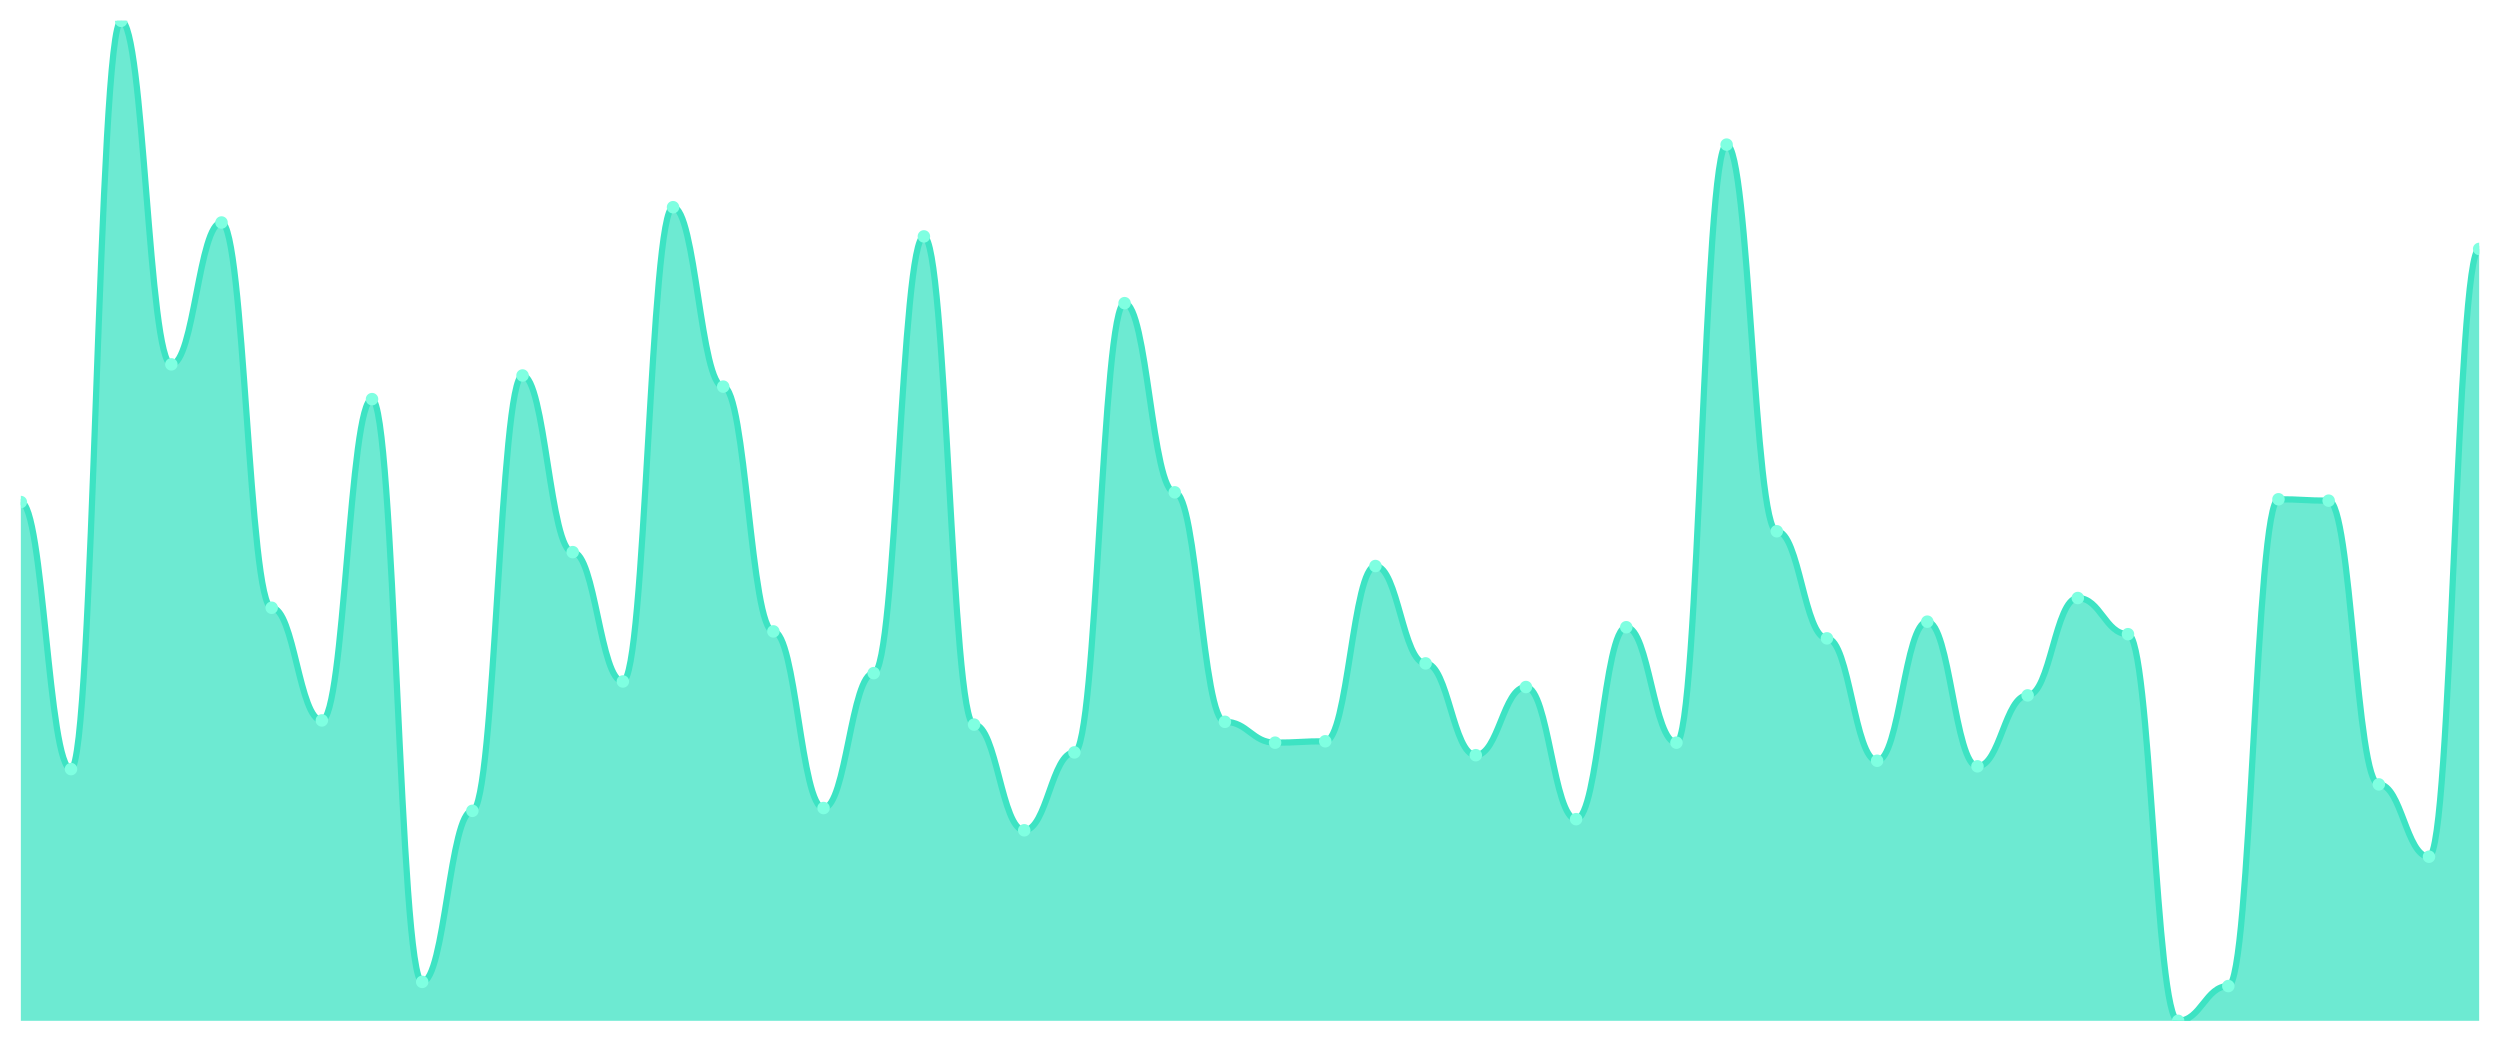
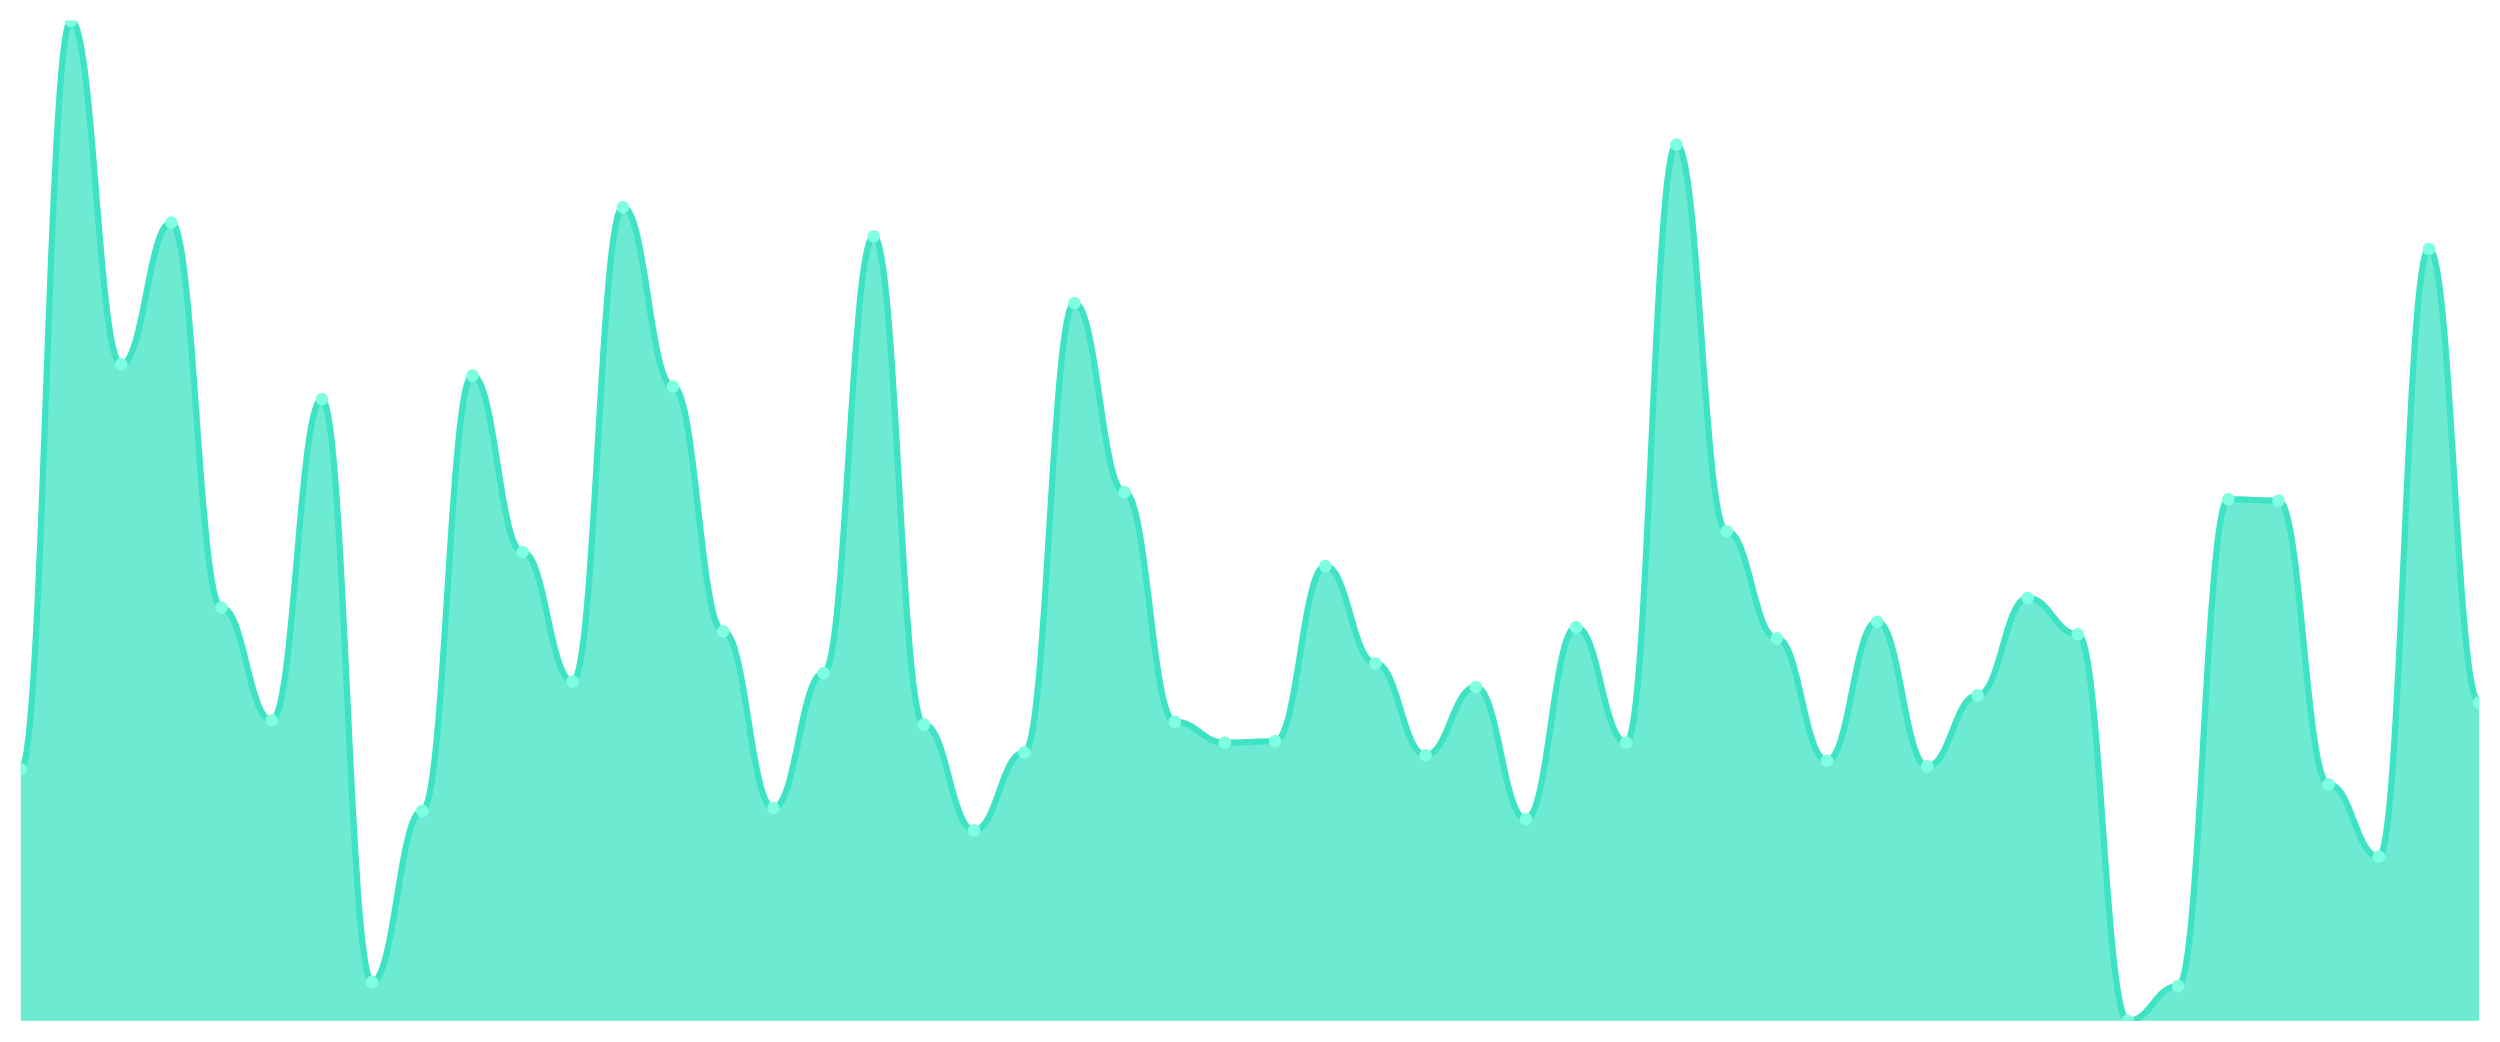
<svg xmlns="http://www.w3.org/2000/svg" viewBox="0 0 1200 500" width="1200" height="500">
  <defs>
    <clipPath id="c">
      <rect x="10" y="10" width="1180" height="480" />
    </clipPath>
  </defs>
  <rect width="1200" height="500" fill="none" />
  <g clip-path="url(#c)">
-     <path d="M 10,490 L 10,240.987 C 20.837,240.987 23.245,369.166 34.082,369.166 C 44.918,369.166 47.327,10 58.163,10 C 69,10 71.408,174.896 82.245,174.896 C 93.082,174.896 95.49,106.801 106.327,106.801 C 117.163,106.801 119.571,291.725 130.408,291.725 C 141.245,291.725 143.653,345.8 154.49,345.8 C 165.327,345.8 167.735,191.586 178.571,191.586 C 189.408,191.586 191.816,471.307 202.653,471.307 C 213.49,471.307 215.898,389.193 226.735,389.193 C 237.571,389.193 239.98,180.236 250.816,180.236 C 261.653,180.236 264.061,265.021 274.898,265.021 C 285.735,265.021 288.143,327.107 298.98,327.107 C 309.816,327.107 312.224,99.458 323.061,99.458 C 333.898,99.458 336.306,185.577 347.143,185.577 C 357.98,185.577 360.388,303.074 371.224,303.074 C 382.061,303.074 384.469,387.858 395.306,387.858 C 406.143,387.858 408.551,323.102 419.388,323.102 C 430.224,323.102 432.633,113.477 443.469,113.477 C 454.306,113.477 456.714,347.803 467.551,347.803 C 478.388,347.803 480.796,398.54 491.633,398.54 C 502.469,398.54 504.878,361.154 515.714,361.154 C 526.551,361.154 528.959,145.522 539.796,145.522 C 550.633,145.522 553.041,236.314 563.878,236.314 C 574.714,236.314 577.122,346.467 587.959,346.467 C 598.796,346.467 601.204,356.481 612.041,356.481 C 622.878,356.481 625.286,355.814 636.122,355.814 C 646.959,355.814 649.367,271.697 660.204,271.697 C 671.041,271.697 673.449,318.428 684.286,318.428 C 695.122,318.428 697.531,362.49 708.367,362.49 C 719.204,362.49 721.612,329.777 732.449,329.777 C 743.286,329.777 745.694,393.199 756.531,393.199 C 767.367,393.199 769.776,301.071 780.612,301.071 C 791.449,301.071 793.857,356.481 804.694,356.481 C 815.531,356.481 817.939,69.416 828.776,69.416 C 839.612,69.416 842.02,255.007 852.857,255.007 C 863.694,255.007 866.102,306.412 876.939,306.412 C 887.776,306.412 890.184,365.16 901.02,365.16 C 911.857,365.16 914.265,298.401 925.102,298.401 C 935.939,298.401 938.347,367.83 949.184,367.83 C 960.02,367.83 962.429,333.783 973.265,333.783 C 984.102,333.783 986.51,287.051 997.347,287.051 C 1008.184,287.051 1010.592,304.409 1021.429,304.409 C 1032.265,304.409 1034.673,490 1045.51,490 C 1056.347,490 1058.755,473.31 1069.592,473.31 C 1080.429,473.31 1082.837,239.652 1093.673,239.652 C 1104.51,239.652 1106.918,240.32 1117.755,240.32 C 1128.592,240.32 1131,376.509 1141.837,376.509 C 1152.673,376.509 1155.082,411.224 1165.918,411.224 C 1176.755,411.224 1179.163,119.485 1190,119.485 L 1190,490 Z" fill="rgba(61,227,195,0.75)" />
-     <path d="M 10,240.987 C 20.837,240.987 23.245,369.166 34.082,369.166 C 44.918,369.166 47.327,10 58.163,10 C 69,10 71.408,174.896 82.245,174.896 C 93.082,174.896 95.49,106.801 106.327,106.801 C 117.163,106.801 119.571,291.725 130.408,291.725 C 141.245,291.725 143.653,345.8 154.49,345.8 C 165.327,345.8 167.735,191.586 178.571,191.586 C 189.408,191.586 191.816,471.307 202.653,471.307 C 213.49,471.307 215.898,389.193 226.735,389.193 C 237.571,389.193 239.98,180.236 250.816,180.236 C 261.653,180.236 264.061,265.021 274.898,265.021 C 285.735,265.021 288.143,327.107 298.98,327.107 C 309.816,327.107 312.224,99.458 323.061,99.458 C 333.898,99.458 336.306,185.577 347.143,185.577 C 357.98,185.577 360.388,303.074 371.224,303.074 C 382.061,303.074 384.469,387.858 395.306,387.858 C 406.143,387.858 408.551,323.102 419.388,323.102 C 430.224,323.102 432.633,113.477 443.469,113.477 C 454.306,113.477 456.714,347.803 467.551,347.803 C 478.388,347.803 480.796,398.54 491.633,398.54 C 502.469,398.54 504.878,361.154 515.714,361.154 C 526.551,361.154 528.959,145.522 539.796,145.522 C 550.633,145.522 553.041,236.314 563.878,236.314 C 574.714,236.314 577.122,346.467 587.959,346.467 C 598.796,346.467 601.204,356.481 612.041,356.481 C 622.878,356.481 625.286,355.814 636.122,355.814 C 646.959,355.814 649.367,271.697 660.204,271.697 C 671.041,271.697 673.449,318.428 684.286,318.428 C 695.122,318.428 697.531,362.49 708.367,362.49 C 719.204,362.49 721.612,329.777 732.449,329.777 C 743.286,329.777 745.694,393.199 756.531,393.199 C 767.367,393.199 769.776,301.071 780.612,301.071 C 791.449,301.071 793.857,356.481 804.694,356.481 C 815.531,356.481 817.939,69.416 828.776,69.416 C 839.612,69.416 842.02,255.007 852.857,255.007 C 863.694,255.007 866.102,306.412 876.939,306.412 C 887.776,306.412 890.184,365.16 901.02,365.16 C 911.857,365.16 914.265,298.401 925.102,298.401 C 935.939,298.401 938.347,367.83 949.184,367.83 C 960.02,367.83 962.429,333.783 973.265,333.783 C 984.102,333.783 986.51,287.051 997.347,287.051 C 1008.184,287.051 1010.592,304.409 1021.429,304.409 C 1032.265,304.409 1034.673,490 1045.51,490 C 1056.347,490 1058.755,473.31 1069.592,473.31 C 1080.429,473.31 1082.837,239.652 1093.673,239.652 C 1104.51,239.652 1106.918,240.32 1117.755,240.32 C 1128.592,240.32 1131,376.509 1141.837,376.509 C 1152.673,376.509 1155.082,411.224 1165.918,411.224 C 1176.755,411.224 1179.163,119.485 1190,119.485" fill="none" stroke="#3de3c3" stroke-width="3" stroke-linecap="round" stroke-linejoin="round" />
-     <circle cx="10" cy="240.987" r="3" fill="#7fffe1" />
-     <circle cx="34.082" cy="369.166" r="3" fill="#7fffe1" />
-     <circle cx="58.163" cy="10" r="3" fill="#7fffe1" />
-     <circle cx="82.245" cy="174.896" r="3" fill="#7fffe1" />
-     <circle cx="106.327" cy="106.801" r="3" fill="#7fffe1" />
-     <circle cx="130.408" cy="291.725" r="3" fill="#7fffe1" />
-     <circle cx="154.49" cy="345.8" r="3" fill="#7fffe1" />
-     <circle cx="178.571" cy="191.586" r="3" fill="#7fffe1" />
-     <circle cx="202.653" cy="471.307" r="3" fill="#7fffe1" />
-     <circle cx="226.735" cy="389.193" r="3" fill="#7fffe1" />
-     <circle cx="250.816" cy="180.236" r="3" fill="#7fffe1" />
-     <circle cx="274.898" cy="265.021" r="3" fill="#7fffe1" />
-     <circle cx="298.98" cy="327.107" r="3" fill="#7fffe1" />
-     <circle cx="323.061" cy="99.458" r="3" fill="#7fffe1" />
-     <circle cx="347.143" cy="185.577" r="3" fill="#7fffe1" />
-     <circle cx="371.224" cy="303.074" r="3" fill="#7fffe1" />
-     <circle cx="395.306" cy="387.858" r="3" fill="#7fffe1" />
-     <circle cx="419.388" cy="323.102" r="3" fill="#7fffe1" />
-     <circle cx="443.469" cy="113.477" r="3" fill="#7fffe1" />
-     <circle cx="467.551" cy="347.803" r="3" fill="#7fffe1" />
-     <circle cx="491.633" cy="398.54" r="3" fill="#7fffe1" />
-     <circle cx="515.714" cy="361.154" r="3" fill="#7fffe1" />
-     <circle cx="539.796" cy="145.522" r="3" fill="#7fffe1" />
-     <circle cx="563.878" cy="236.314" r="3" fill="#7fffe1" />
-     <circle cx="587.959" cy="346.467" r="3" fill="#7fffe1" />
-     <circle cx="612.041" cy="356.481" r="3" fill="#7fffe1" />
-     <circle cx="636.122" cy="355.814" r="3" fill="#7fffe1" />
-     <circle cx="660.204" cy="271.697" r="3" fill="#7fffe1" />
-     <circle cx="684.286" cy="318.428" r="3" fill="#7fffe1" />
-     <circle cx="708.367" cy="362.49" r="3" fill="#7fffe1" />
-     <circle cx="732.449" cy="329.777" r="3" fill="#7fffe1" />
-     <circle cx="756.531" cy="393.199" r="3" fill="#7fffe1" />
-     <circle cx="780.612" cy="301.071" r="3" fill="#7fffe1" />
-     <circle cx="804.694" cy="356.481" r="3" fill="#7fffe1" />
-     <circle cx="828.776" cy="69.416" r="3" fill="#7fffe1" />
-     <circle cx="852.857" cy="255.007" r="3" fill="#7fffe1" />
-     <circle cx="876.939" cy="306.412" r="3" fill="#7fffe1" />
-     <circle cx="901.02" cy="365.16" r="3" fill="#7fffe1" />
-     <circle cx="925.102" cy="298.401" r="3" fill="#7fffe1" />
-     <circle cx="949.184" cy="367.83" r="3" fill="#7fffe1" />
-     <circle cx="973.265" cy="333.783" r="3" fill="#7fffe1" />
-     <circle cx="997.347" cy="287.051" r="3" fill="#7fffe1" />
-     <circle cx="1021.429" cy="304.409" r="3" fill="#7fffe1" />
-     <circle cx="1045.51" cy="490" r="3" fill="#7fffe1" />
-     <circle cx="1069.592" cy="473.31" r="3" fill="#7fffe1" />
-     <circle cx="1093.673" cy="239.652" r="3" fill="#7fffe1" />
-     <circle cx="1117.755" cy="240.32" r="3" fill="#7fffe1" />
-     <circle cx="1141.837" cy="376.509" r="3" fill="#7fffe1" />
-     <circle cx="1165.918" cy="411.224" r="3" fill="#7fffe1" />
-     <circle cx="1190" cy="119.485" r="3" fill="#7fffe1" />
+     <path d="M 10,490 L 10,369.166 C 20.837,369.166 23.245,10 34.082,10 C 44.918,10 47.327,174.896 58.163,174.896 C 69,174.896 71.408,106.801 82.245,106.801 C 93.082,106.801 95.49,291.725 106.327,291.725 C 117.163,291.725 119.571,345.8 130.408,345.8 C 141.245,345.8 143.653,191.586 154.49,191.586 C 165.327,191.586 167.735,471.307 178.571,471.307 C 189.408,471.307 191.816,389.193 202.653,389.193 C 213.49,389.193 215.898,180.236 226.735,180.236 C 237.571,180.236 239.98,265.021 250.816,265.021 C 261.653,265.021 264.061,327.107 274.898,327.107 C 285.735,327.107 288.143,99.458 298.98,99.458 C 309.816,99.458 312.224,185.577 323.061,185.577 C 333.898,185.577 336.306,303.074 347.143,303.074 C 357.98,303.074 360.388,387.858 371.224,387.858 C 382.061,387.858 384.469,323.102 395.306,323.102 C 406.143,323.102 408.551,113.477 419.388,113.477 C 430.224,113.477 432.633,347.803 443.469,347.803 C 454.306,347.803 456.714,398.54 467.551,398.54 C 478.388,398.54 480.796,361.154 491.633,361.154 C 502.469,361.154 504.878,145.522 515.714,145.522 C 526.551,145.522 528.959,236.314 539.796,236.314 C 550.633,236.314 553.041,346.467 563.878,346.467 C 574.714,346.467 577.122,356.481 587.959,356.481 C 598.796,356.481 601.204,355.814 612.041,355.814 C 622.878,355.814 625.286,271.697 636.122,271.697 C 646.959,271.697 649.367,318.428 660.204,318.428 C 671.041,318.428 673.449,362.49 684.286,362.49 C 695.122,362.49 697.531,329.777 708.367,329.777 C 719.204,329.777 721.612,393.199 732.449,393.199 C 743.286,393.199 745.694,301.071 756.531,301.071 C 767.367,301.071 769.776,356.481 780.612,356.481 C 791.449,356.481 793.857,69.416 804.694,69.416 C 815.531,69.416 817.939,255.007 828.776,255.007 C 839.612,255.007 842.02,306.412 852.857,306.412 C 863.694,306.412 866.102,365.16 876.939,365.16 C 887.776,365.16 890.184,298.401 901.02,298.401 C 911.857,298.401 914.265,367.83 925.102,367.83 C 935.939,367.83 938.347,333.783 949.184,333.783 C 960.02,333.783 962.429,287.051 973.265,287.051 C 984.102,287.051 986.51,304.409 997.347,304.409 C 1008.184,304.409 1010.592,490 1021.429,490 C 1032.265,490 1034.673,473.31 1045.51,473.31 C 1056.347,473.31 1058.755,239.652 1069.592,239.652 C 1080.429,239.652 1082.837,240.32 1093.673,240.32 C 1104.51,240.32 1106.918,376.509 1117.755,376.509 C 1128.592,376.509 1131,411.224 1141.837,411.224 C 1152.673,411.224 1155.082,119.485 1165.918,119.485 C 1176.755,119.485 1179.163,337.121 1190,337.121 L 1190,490 Z" fill="rgba(61,227,195,0.75)" />
+     <path d="M 10,369.166 C 20.837,369.166 23.245,10 34.082,10 C 44.918,10 47.327,174.896 58.163,174.896 C 69,174.896 71.408,106.801 82.245,106.801 C 93.082,106.801 95.49,291.725 106.327,291.725 C 117.163,291.725 119.571,345.8 130.408,345.8 C 141.245,345.8 143.653,191.586 154.49,191.586 C 165.327,191.586 167.735,471.307 178.571,471.307 C 189.408,471.307 191.816,389.193 202.653,389.193 C 213.49,389.193 215.898,180.236 226.735,180.236 C 237.571,180.236 239.98,265.021 250.816,265.021 C 261.653,265.021 264.061,327.107 274.898,327.107 C 285.735,327.107 288.143,99.458 298.98,99.458 C 309.816,99.458 312.224,185.577 323.061,185.577 C 333.898,185.577 336.306,303.074 347.143,303.074 C 357.98,303.074 360.388,387.858 371.224,387.858 C 382.061,387.858 384.469,323.102 395.306,323.102 C 406.143,323.102 408.551,113.477 419.388,113.477 C 430.224,113.477 432.633,347.803 443.469,347.803 C 454.306,347.803 456.714,398.54 467.551,398.54 C 478.388,398.54 480.796,361.154 491.633,361.154 C 502.469,361.154 504.878,145.522 515.714,145.522 C 526.551,145.522 528.959,236.314 539.796,236.314 C 550.633,236.314 553.041,346.467 563.878,346.467 C 574.714,346.467 577.122,356.481 587.959,356.481 C 598.796,356.481 601.204,355.814 612.041,355.814 C 622.878,355.814 625.286,271.697 636.122,271.697 C 646.959,271.697 649.367,318.428 660.204,318.428 C 671.041,318.428 673.449,362.49 684.286,362.49 C 695.122,362.49 697.531,329.777 708.367,329.777 C 719.204,329.777 721.612,393.199 732.449,393.199 C 743.286,393.199 745.694,301.071 756.531,301.071 C 767.367,301.071 769.776,356.481 780.612,356.481 C 791.449,356.481 793.857,69.416 804.694,69.416 C 815.531,69.416 817.939,255.007 828.776,255.007 C 839.612,255.007 842.02,306.412 852.857,306.412 C 863.694,306.412 866.102,365.16 876.939,365.16 C 887.776,365.16 890.184,298.401 901.02,298.401 C 911.857,298.401 914.265,367.83 925.102,367.83 C 935.939,367.83 938.347,333.783 949.184,333.783 C 960.02,333.783 962.429,287.051 973.265,287.051 C 984.102,287.051 986.51,304.409 997.347,304.409 C 1008.184,304.409 1010.592,490 1021.429,490 C 1032.265,490 1034.673,473.31 1045.51,473.31 C 1056.347,473.31 1058.755,239.652 1069.592,239.652 C 1080.429,239.652 1082.837,240.32 1093.673,240.32 C 1104.51,240.32 1106.918,376.509 1117.755,376.509 C 1128.592,376.509 1131,411.224 1141.837,411.224 C 1152.673,411.224 1155.082,119.485 1165.918,119.485 C 1176.755,119.485 1179.163,337.121 1190,337.121" fill="none" stroke="#3de3c3" stroke-width="3" stroke-linecap="round" stroke-linejoin="round" />
+     <circle cx="10" cy="369.166" r="3" fill="#7fffe1" />
+     <circle cx="34.082" cy="10" r="3" fill="#7fffe1" />
+     <circle cx="58.163" cy="174.896" r="3" fill="#7fffe1" />
+     <circle cx="82.245" cy="106.801" r="3" fill="#7fffe1" />
+     <circle cx="106.327" cy="291.725" r="3" fill="#7fffe1" />
+     <circle cx="130.408" cy="345.8" r="3" fill="#7fffe1" />
+     <circle cx="154.49" cy="191.586" r="3" fill="#7fffe1" />
+     <circle cx="178.571" cy="471.307" r="3" fill="#7fffe1" />
+     <circle cx="202.653" cy="389.193" r="3" fill="#7fffe1" />
+     <circle cx="226.735" cy="180.236" r="3" fill="#7fffe1" />
+     <circle cx="250.816" cy="265.021" r="3" fill="#7fffe1" />
+     <circle cx="274.898" cy="327.107" r="3" fill="#7fffe1" />
+     <circle cx="298.98" cy="99.458" r="3" fill="#7fffe1" />
+     <circle cx="323.061" cy="185.577" r="3" fill="#7fffe1" />
+     <circle cx="347.143" cy="303.074" r="3" fill="#7fffe1" />
+     <circle cx="371.224" cy="387.858" r="3" fill="#7fffe1" />
+     <circle cx="395.306" cy="323.102" r="3" fill="#7fffe1" />
+     <circle cx="419.388" cy="113.477" r="3" fill="#7fffe1" />
+     <circle cx="443.469" cy="347.803" r="3" fill="#7fffe1" />
+     <circle cx="467.551" cy="398.54" r="3" fill="#7fffe1" />
+     <circle cx="491.633" cy="361.154" r="3" fill="#7fffe1" />
+     <circle cx="515.714" cy="145.522" r="3" fill="#7fffe1" />
+     <circle cx="539.796" cy="236.314" r="3" fill="#7fffe1" />
+     <circle cx="563.878" cy="346.467" r="3" fill="#7fffe1" />
+     <circle cx="587.959" cy="356.481" r="3" fill="#7fffe1" />
+     <circle cx="612.041" cy="355.814" r="3" fill="#7fffe1" />
+     <circle cx="636.122" cy="271.697" r="3" fill="#7fffe1" />
+     <circle cx="660.204" cy="318.428" r="3" fill="#7fffe1" />
+     <circle cx="684.286" cy="362.49" r="3" fill="#7fffe1" />
+     <circle cx="708.367" cy="329.777" r="3" fill="#7fffe1" />
+     <circle cx="732.449" cy="393.199" r="3" fill="#7fffe1" />
+     <circle cx="756.531" cy="301.071" r="3" fill="#7fffe1" />
+     <circle cx="780.612" cy="356.481" r="3" fill="#7fffe1" />
+     <circle cx="804.694" cy="69.416" r="3" fill="#7fffe1" />
+     <circle cx="828.776" cy="255.007" r="3" fill="#7fffe1" />
+     <circle cx="852.857" cy="306.412" r="3" fill="#7fffe1" />
+     <circle cx="876.939" cy="365.16" r="3" fill="#7fffe1" />
+     <circle cx="901.02" cy="298.401" r="3" fill="#7fffe1" />
+     <circle cx="925.102" cy="367.83" r="3" fill="#7fffe1" />
+     <circle cx="949.184" cy="333.783" r="3" fill="#7fffe1" />
+     <circle cx="973.265" cy="287.051" r="3" fill="#7fffe1" />
+     <circle cx="997.347" cy="304.409" r="3" fill="#7fffe1" />
+     <circle cx="1021.429" cy="490" r="3" fill="#7fffe1" />
+     <circle cx="1045.51" cy="473.31" r="3" fill="#7fffe1" />
+     <circle cx="1069.592" cy="239.652" r="3" fill="#7fffe1" />
+     <circle cx="1093.673" cy="240.32" r="3" fill="#7fffe1" />
+     <circle cx="1117.755" cy="376.509" r="3" fill="#7fffe1" />
+     <circle cx="1141.837" cy="411.224" r="3" fill="#7fffe1" />
+     <circle cx="1165.918" cy="119.485" r="3" fill="#7fffe1" />
+     <circle cx="1190" cy="337.121" r="3" fill="#7fffe1" />
  </g>
</svg>
